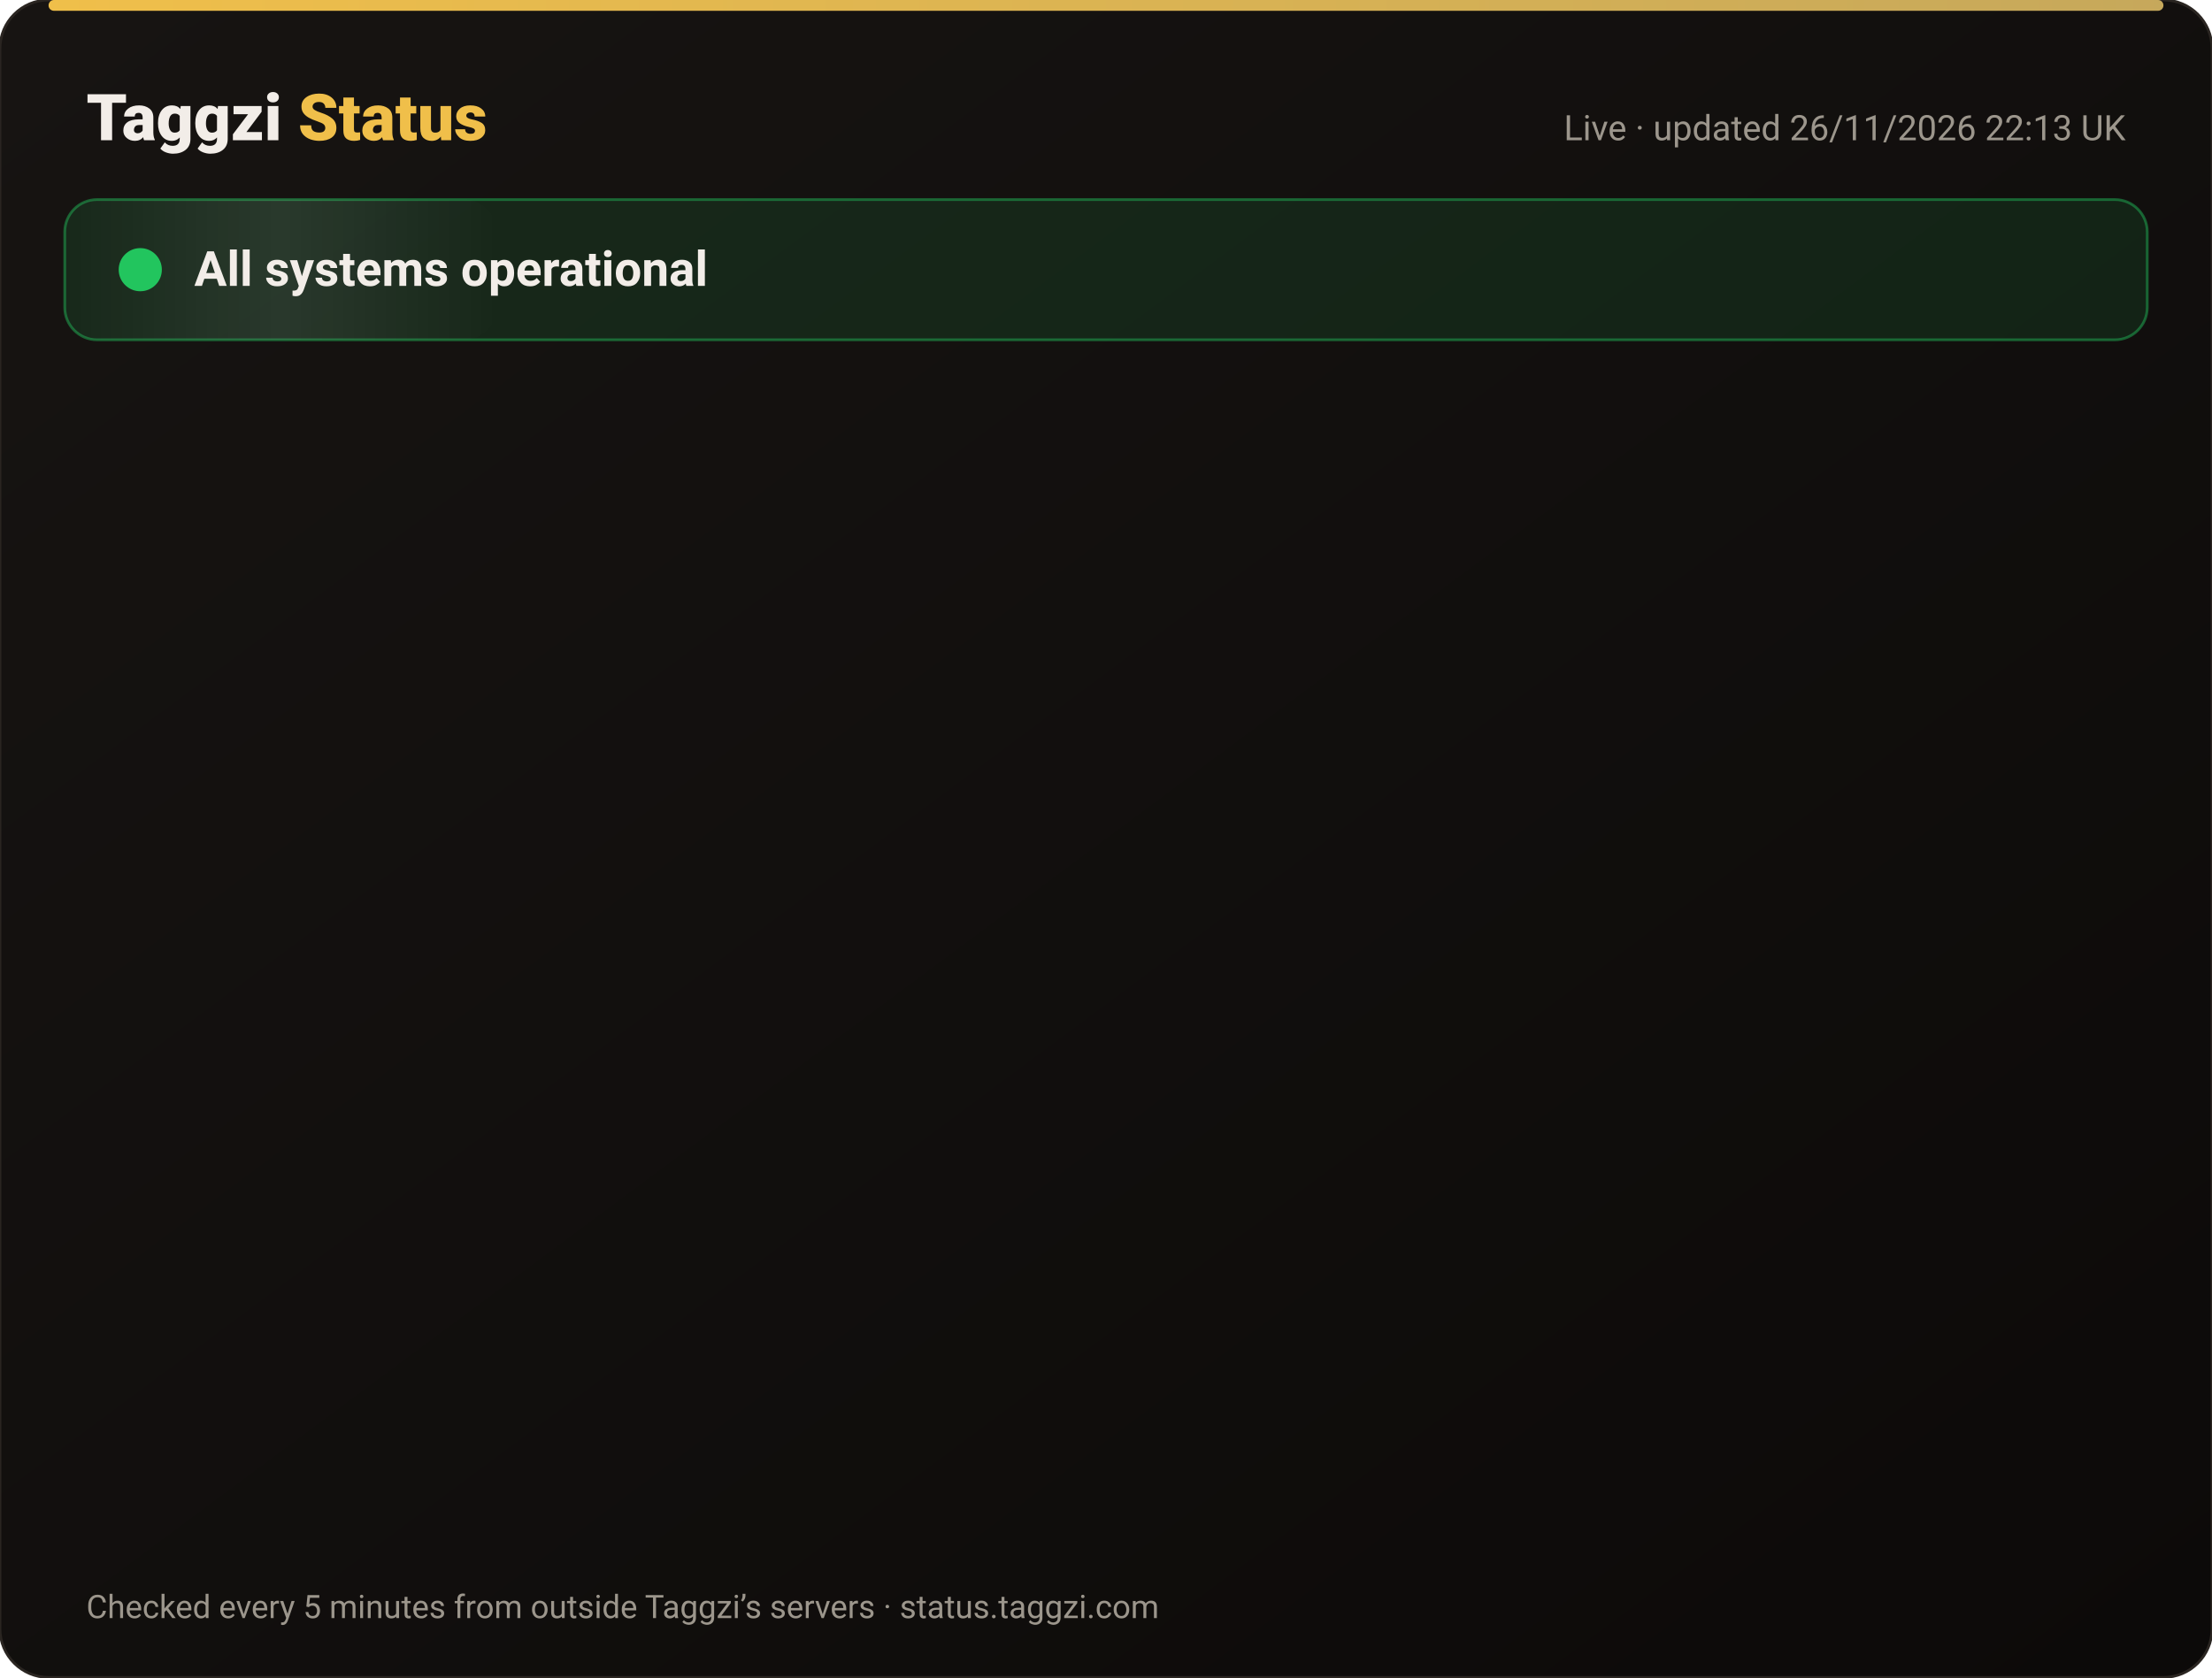
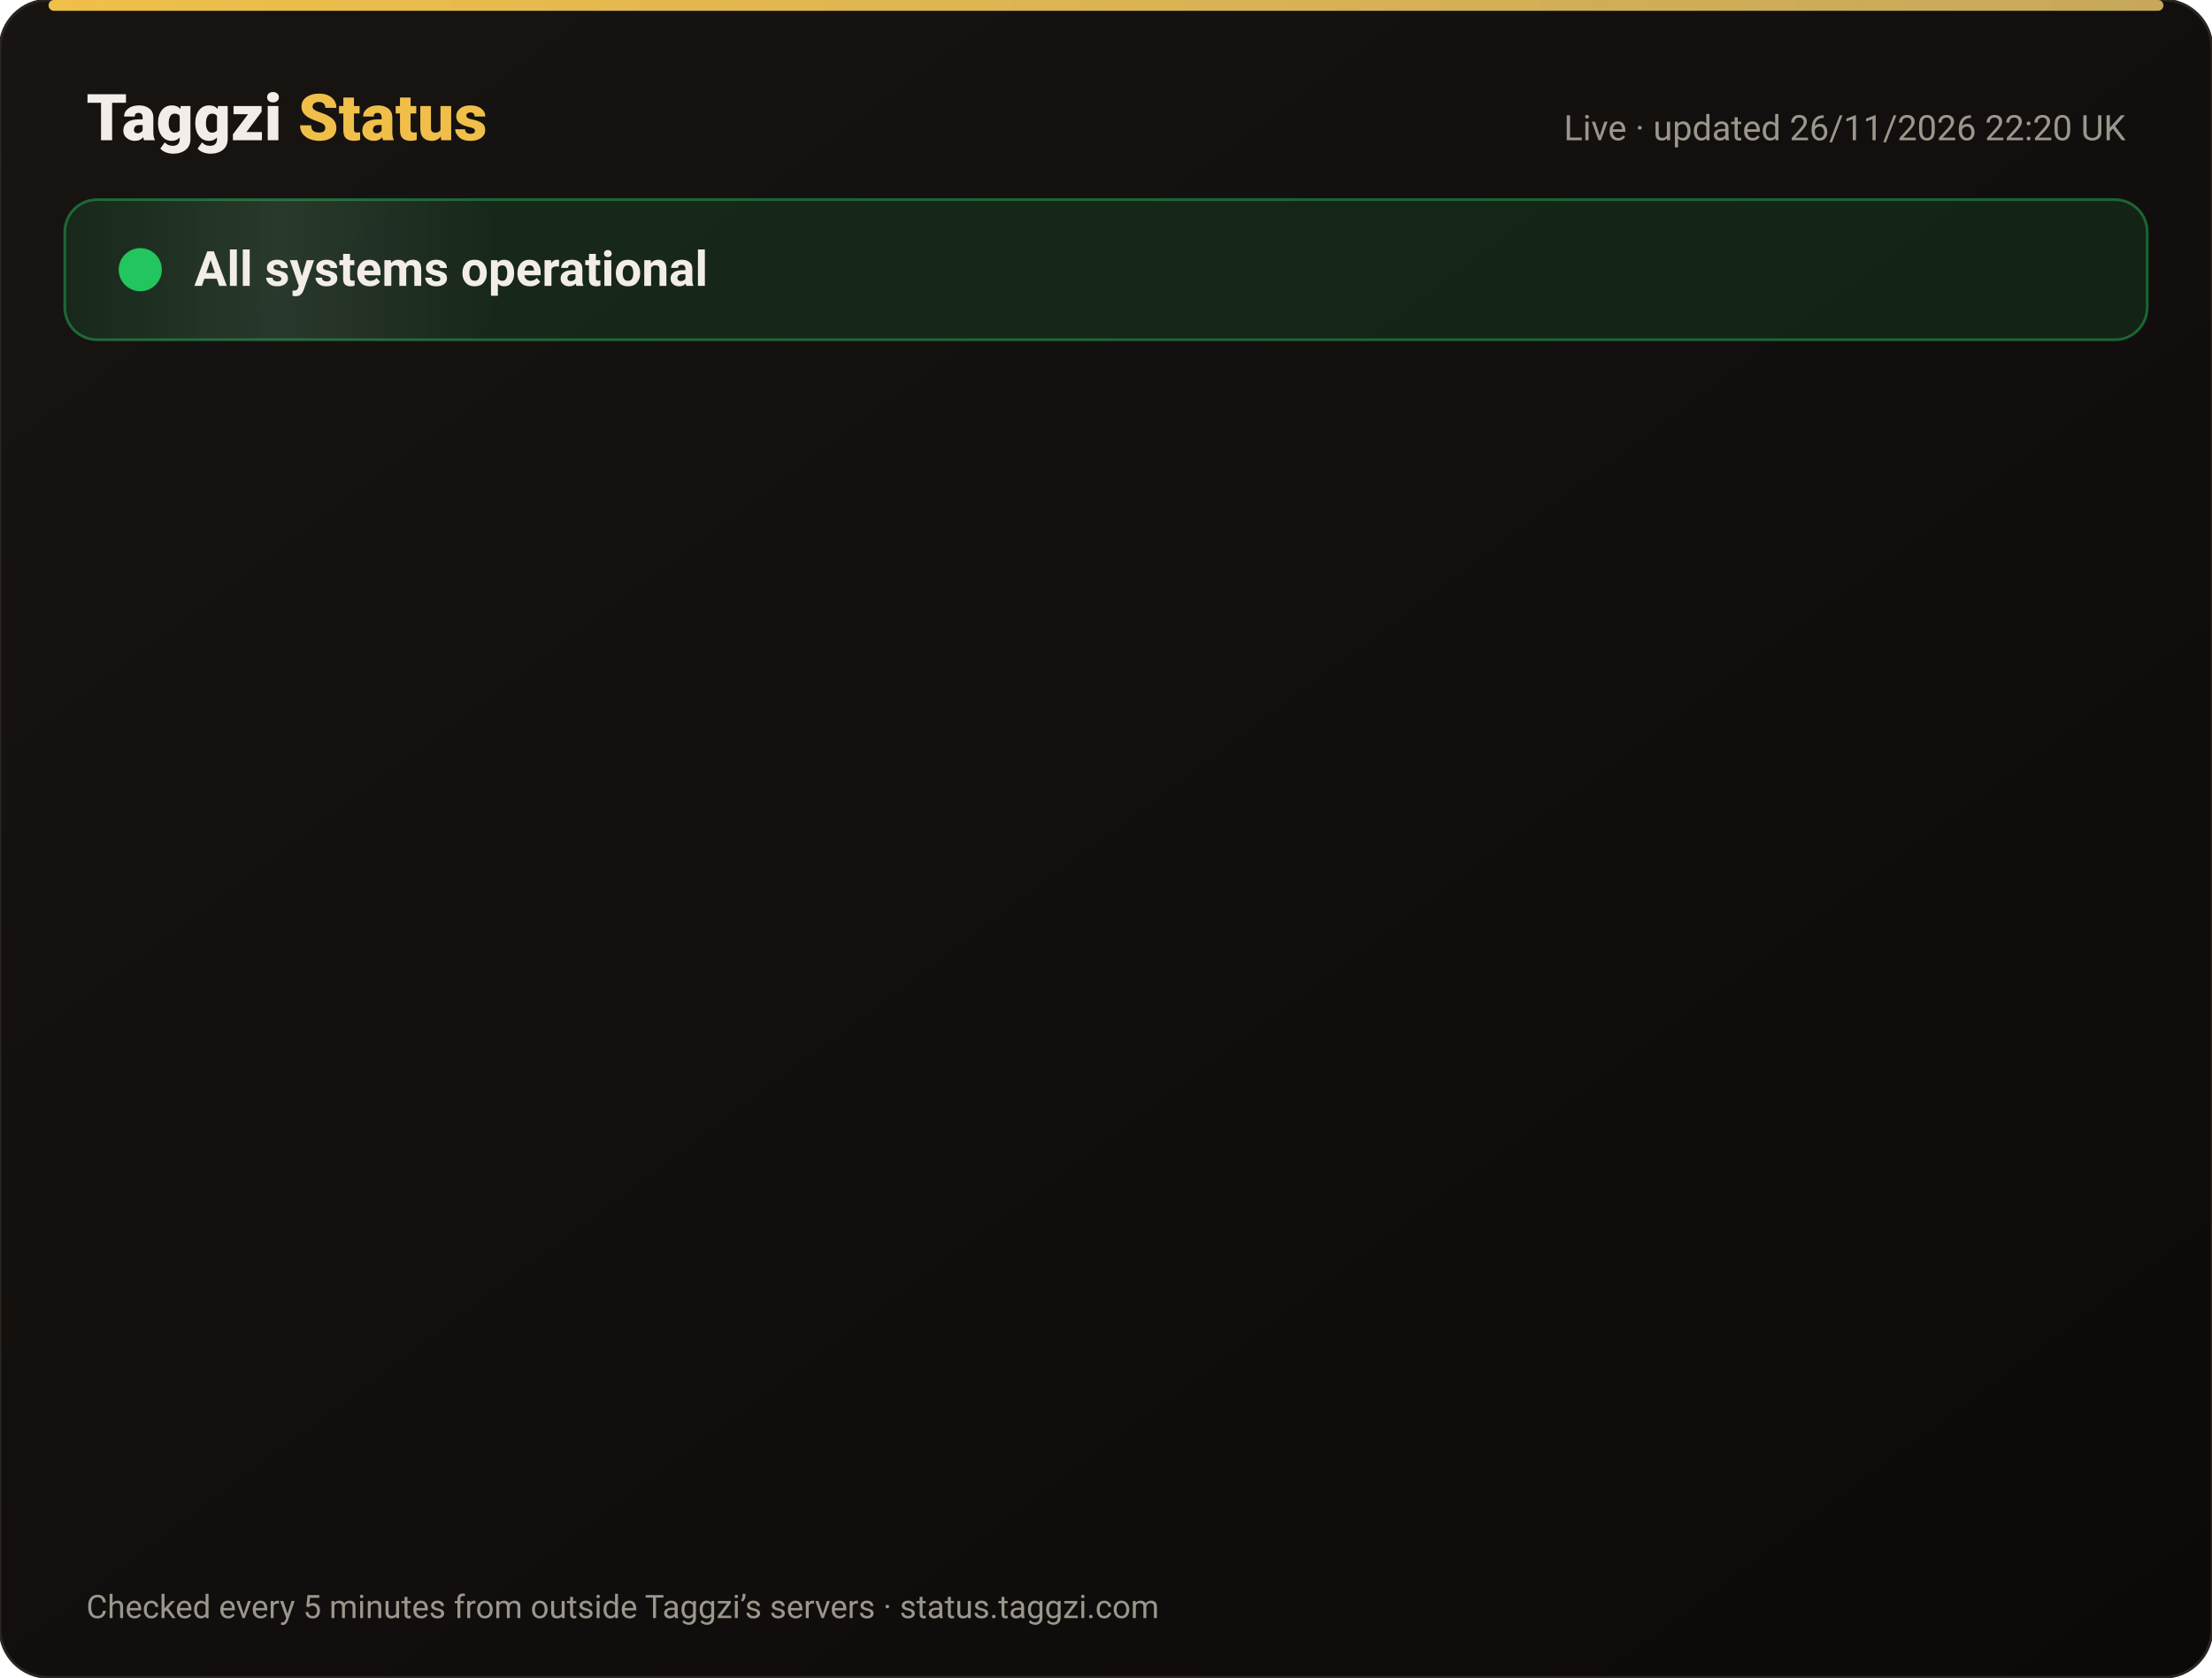
<svg xmlns="http://www.w3.org/2000/svg" width="820" height="622" viewBox="0 0 820 622" font-family="-apple-system,Segoe UI,Roboto,Helvetica,Arial,sans-serif">
  <defs>
    <linearGradient id="bg" x1="0" y1="0" x2="1" y2="1">
      <stop offset="0" stop-color="#171412" />
      <stop offset="1" stop-color="#0C0A09" />
    </linearGradient>
    <linearGradient id="gold" x1="0" x2="1">
      <stop offset="0" stop-color="#F0BF4A" />
      <stop offset="1" stop-color="#c6a85b" />
    </linearGradient>
    <linearGradient id="shine" x1="0" x2="1">
      <stop offset="0" stop-color="#fff" stop-opacity="0" />
      <stop offset=".5" stop-color="#fff" stop-opacity=".08" />
      <stop offset="1" stop-color="#fff" stop-opacity="0" />
    </linearGradient>
  </defs>
  <rect width="820" height="622" rx="18" fill="url(#bg)" stroke="#2a2521" />
  <rect x="18" y="0" width="784" height="4" rx="2" fill="url(#gold)" />
  <text x="32" y="52" font-size="24" font-weight="800" fill="#F2EDE8">Taggzi <tspan fill="#F0BF4A">Status</tspan>
  </text>
-   <text x="788" y="52" font-size="13" fill="#9C968C" text-anchor="end">Live · updated 26/11/2026 22:13 UK</text>
+   <text x="788" y="52" font-size="13" fill="#9C968C" text-anchor="end">Live · updated 26/11/2026 22:20 UK</text>
  <rect x="24" y="74" width="772" height="52" rx="12" fill="#22c55e" fill-opacity=".12" stroke="#22c55e" stroke-opacity=".45" />
  <rect x="24" y="74" width="160" height="52" rx="12" fill="url(#shine)">
    <animate attributeName="x" from="-160" to="820" dur="4s" repeatCount="indefinite" />
  </rect>
  <circle cx="52" cy="100" r="7" fill="#22c55e" />
  <circle cx="52" cy="100" r="7" fill="none" stroke="#22c55e" stroke-width="2">
    <animate attributeName="r" values="7;15;7" dur="2s" repeatCount="indefinite" />
    <animate attributeName="opacity" values=".9;0;.9" dur="2s" repeatCount="indefinite" />
  </circle>
  <text x="72" y="106" font-size="18" font-weight="700" fill="#F2EDE8">All systems operational</text>
  <g opacity="0">
    <animate attributeName="opacity" from="0" to="1" begin="0.00s" dur=".6s" fill="freeze" />
    <line x1="32" y1="188" x2="788" y2="188" stroke="#2a2521" />
    <circle cx="44" cy="166" r="6" fill="#22c55e">
      <animate attributeName="opacity" values="1;.45;1" dur="2.4s" begin="0.00s" repeatCount="indefinite" />
    </circle>
    <text x="62" y="171" font-size="15" font-weight="650" fill="#F2EDE8">Website</text>
    <text x="630" y="171" font-size="13" fill="#9C968C" text-anchor="end">99.98% uptime</text>
    <rect x="648" y="154" width="140" height="24" rx="12" fill="#22c55e" fill-opacity=".14" stroke="#22c55e" stroke-opacity=".5" />
    <text x="718" y="171" font-size="12" font-weight="700" fill="#22c55e" text-anchor="middle">Operational</text>
  </g>
  <g opacity="0">
    <animate attributeName="opacity" from="0" to="1" begin="0.15s" dur=".6s" fill="freeze" />
    <line x1="32" y1="234" x2="788" y2="234" stroke="#2a2521" />
    <circle cx="44" cy="212" r="6" fill="#22c55e">
      <animate attributeName="opacity" values="1;.45;1" dur="2.4s" begin="0.15s" repeatCount="indefinite" />
    </circle>
    <text x="62" y="217" font-size="15" font-weight="650" fill="#F2EDE8">Tag scans</text>
    <text x="630" y="217" font-size="13" fill="#9C968C" text-anchor="end">99.98% uptime</text>
    <rect x="648" y="200" width="140" height="24" rx="12" fill="#22c55e" fill-opacity=".14" stroke="#22c55e" stroke-opacity=".5" />
    <text x="718" y="217" font-size="12" font-weight="700" fill="#22c55e" text-anchor="middle">Operational</text>
  </g>
  <g opacity="0">
    <animate attributeName="opacity" from="0" to="1" begin="0.30s" dur=".6s" fill="freeze" />
    <line x1="32" y1="280" x2="788" y2="280" stroke="#2a2521" />
    <circle cx="44" cy="258" r="6" fill="#22c55e">
      <animate attributeName="opacity" values="1;.45;1" dur="2.4s" begin="0.30s" repeatCount="indefinite" />
    </circle>
    <text x="62" y="263" font-size="15" font-weight="650" fill="#F2EDE8">Manual tag lookup</text>
    <text x="630" y="263" font-size="13" fill="#9C968C" text-anchor="end">99.98% uptime</text>
    <rect x="648" y="246" width="140" height="24" rx="12" fill="#22c55e" fill-opacity=".14" stroke="#22c55e" stroke-opacity=".5" />
    <text x="718" y="263" font-size="12" font-weight="700" fill="#22c55e" text-anchor="middle">Operational</text>
  </g>
  <g opacity="0">
    <animate attributeName="opacity" from="0" to="1" begin="0.45s" dur=".6s" fill="freeze" />
    <line x1="32" y1="326" x2="788" y2="326" stroke="#2a2521" />
    <circle cx="44" cy="304" r="6" fill="#22c55e">
      <animate attributeName="opacity" values="1;.45;1" dur="2.4s" begin="0.45s" repeatCount="indefinite" />
    </circle>
    <text x="62" y="309" font-size="15" font-weight="650" fill="#F2EDE8">App &amp; login</text>
    <text x="630" y="309" font-size="13" fill="#9C968C" text-anchor="end">99.98% uptime</text>
    <rect x="648" y="292" width="140" height="24" rx="12" fill="#22c55e" fill-opacity=".14" stroke="#22c55e" stroke-opacity=".5" />
    <text x="718" y="309" font-size="12" font-weight="700" fill="#22c55e" text-anchor="middle">Operational</text>
  </g>
  <g opacity="0">
    <animate attributeName="opacity" from="0" to="1" begin="0.60s" dur=".6s" fill="freeze" />
    <line x1="32" y1="372" x2="788" y2="372" stroke="#2a2521" />
    <circle cx="44" cy="350" r="6" fill="#22c55e">
      <animate attributeName="opacity" values="1;.45;1" dur="2.4s" begin="0.60s" repeatCount="indefinite" />
    </circle>
    <text x="62" y="355" font-size="15" font-weight="650" fill="#F2EDE8">Community alerts</text>
    <text x="630" y="355" font-size="13" fill="#9C968C" text-anchor="end">99.98% uptime</text>
    <rect x="648" y="338" width="140" height="24" rx="12" fill="#22c55e" fill-opacity=".14" stroke="#22c55e" stroke-opacity=".5" />
    <text x="718" y="355" font-size="12" font-weight="700" fill="#22c55e" text-anchor="middle">Operational</text>
  </g>
  <g opacity="0">
    <animate attributeName="opacity" from="0" to="1" begin="0.75s" dur=".6s" fill="freeze" />
    <line x1="32" y1="418" x2="788" y2="418" stroke="#2a2521" />
    <circle cx="44" cy="396" r="6" fill="#22c55e">
      <animate attributeName="opacity" values="1;.45;1" dur="2.4s" begin="0.75s" repeatCount="indefinite" />
    </circle>
    <text x="62" y="401" font-size="15" font-weight="650" fill="#F2EDE8">Private calling</text>
    <text x="630" y="401" font-size="13" fill="#9C968C" text-anchor="end">99.98% uptime</text>
    <rect x="648" y="384" width="140" height="24" rx="12" fill="#22c55e" fill-opacity=".14" stroke="#22c55e" stroke-opacity=".5" />
    <text x="718" y="401" font-size="12" font-weight="700" fill="#22c55e" text-anchor="middle">Operational</text>
  </g>
  <g opacity="0">
    <animate attributeName="opacity" from="0" to="1" begin="0.90s" dur=".6s" fill="freeze" />
    <line x1="32" y1="464" x2="788" y2="464" stroke="#2a2521" />
    <circle cx="44" cy="442" r="6" fill="#22c55e">
      <animate attributeName="opacity" values="1;.45;1" dur="2.4s" begin="0.90s" repeatCount="indefinite" />
    </circle>
    <text x="62" y="447" font-size="15" font-weight="650" fill="#F2EDE8">Payments</text>
    <text x="630" y="447" font-size="13" fill="#9C968C" text-anchor="end">99.97% uptime</text>
    <rect x="648" y="430" width="140" height="24" rx="12" fill="#22c55e" fill-opacity=".14" stroke="#22c55e" stroke-opacity=".5" />
    <text x="718" y="447" font-size="12" font-weight="700" fill="#22c55e" text-anchor="middle">Operational</text>
  </g>
  <g opacity="0">
    <animate attributeName="opacity" from="0" to="1" begin="1.05s" dur=".6s" fill="freeze" />
    <line x1="32" y1="510" x2="788" y2="510" stroke="#2a2521" />
    <circle cx="44" cy="488" r="6" fill="#22c55e">
      <animate attributeName="opacity" values="1;.45;1" dur="2.4s" begin="1.05s" repeatCount="indefinite" />
    </circle>
    <text x="62" y="493" font-size="15" font-weight="650" fill="#F2EDE8">Email &amp; support</text>
    <text x="630" y="493" font-size="13" fill="#9C968C" text-anchor="end">99.98% uptime</text>
    <rect x="648" y="476" width="140" height="24" rx="12" fill="#22c55e" fill-opacity=".14" stroke="#22c55e" stroke-opacity=".5" />
    <text x="718" y="493" font-size="12" font-weight="700" fill="#22c55e" text-anchor="middle">Operational</text>
  </g>
  <g opacity="0">
    <animate attributeName="opacity" from="0" to="1" begin="1.20s" dur=".6s" fill="freeze" />
    <line x1="32" y1="556" x2="788" y2="556" stroke="#2a2521" />
    <circle cx="44" cy="534" r="6" fill="#22c55e">
      <animate attributeName="opacity" values="1;.45;1" dur="2.4s" begin="1.20s" repeatCount="indefinite" />
    </circle>
    <text x="62" y="539" font-size="15" font-weight="650" fill="#F2EDE8">Secure connection (SSL)</text>
    <text x="630" y="539" font-size="13" fill="#9C968C" text-anchor="end">100.00% uptime</text>
    <rect x="648" y="522" width="140" height="24" rx="12" fill="#22c55e" fill-opacity=".14" stroke="#22c55e" stroke-opacity=".5" />
    <text x="718" y="539" font-size="12" font-weight="700" fill="#22c55e" text-anchor="middle">Operational</text>
  </g>
  <text x="32" y="600" font-size="12" fill="#9C968C">Checked every 5 minutes from outside Taggzi’s servers · status.taggzi.com</text>
</svg>
